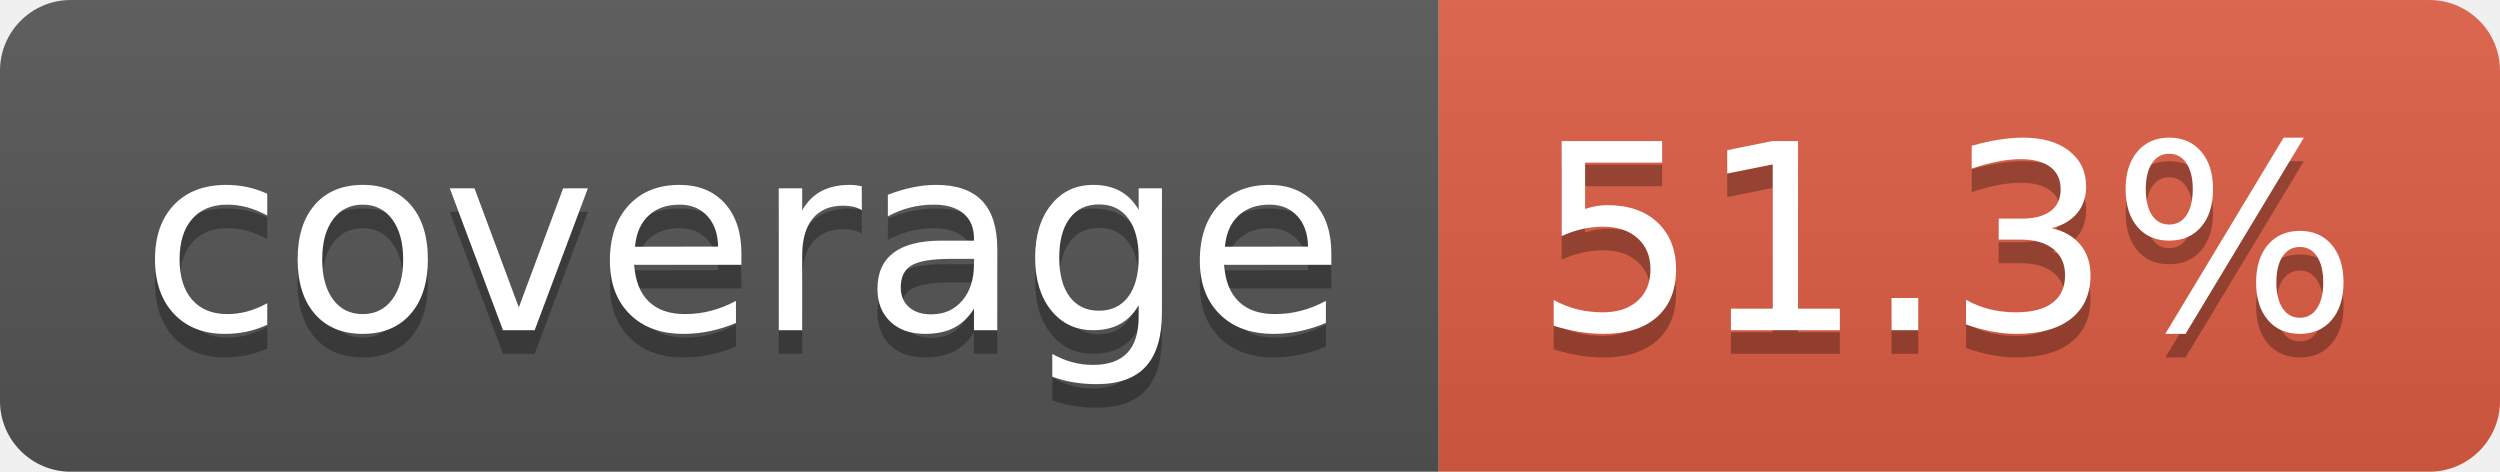
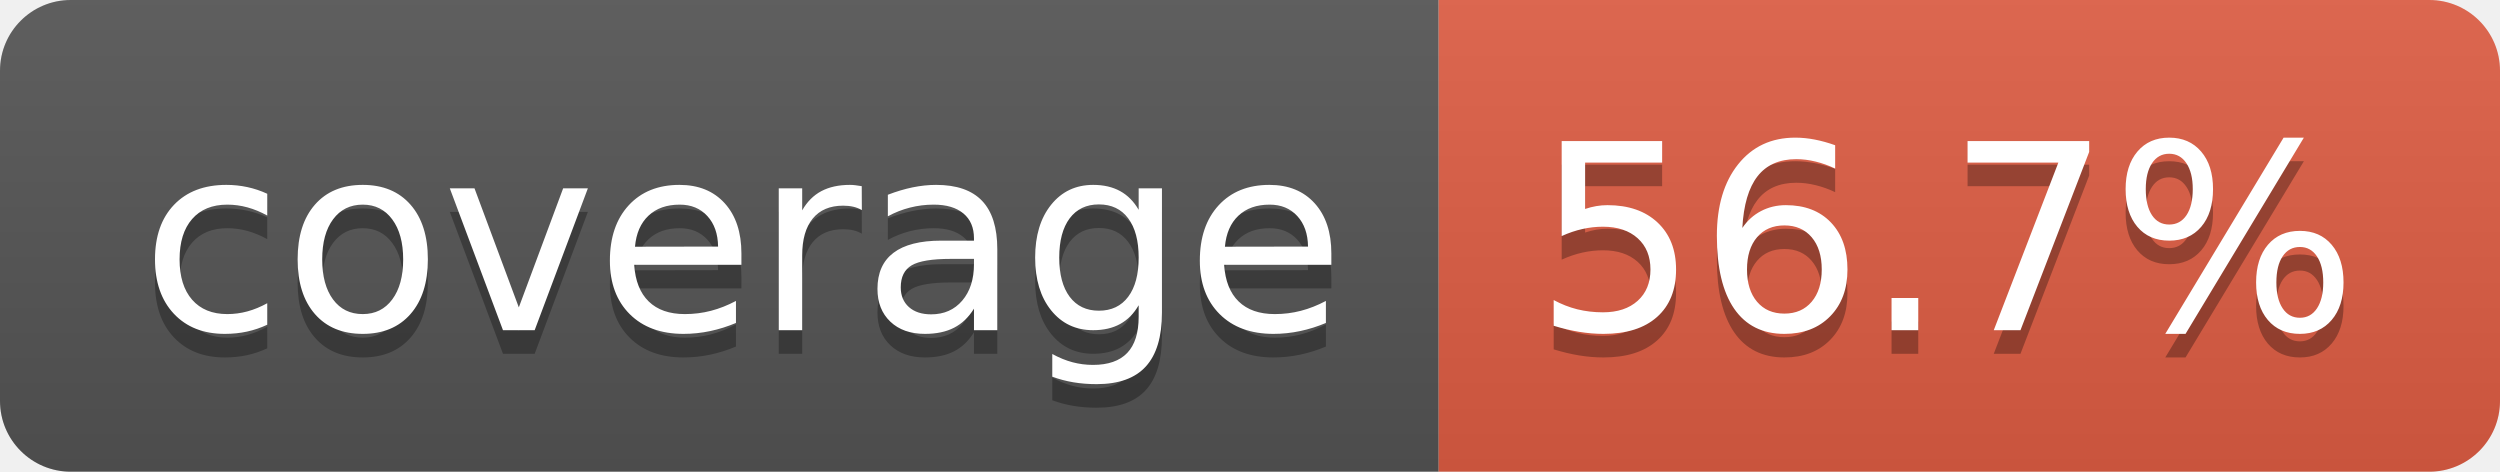
- <svg xmlns="http://www.w3.org/2000/svg" width="106" height="20" role="img" aria-label="coverage: 51.3%">
+ <svg xmlns="http://www.w3.org/2000/svg" width="106" height="20" role="img" aria-label="coverage: 56.7%">
  <linearGradient id="s" x2="0" y2="100%">
    <stop offset="0" stop-color="#bbb" stop-opacity=".1" />
    <stop offset="1" stop-opacity=".1" />
  </linearGradient>
  <clipPath id="r">
    <rect width="106" height="20" rx="3" fill="#fff" />
  </clipPath>
  <g clip-path="url(#r)">
    <rect width="61" height="20" fill="#555" />
    <rect x="61" width="45" height="20" fill="#e05d44" />
    <rect width="106" height="20" fill="url(#s)" />
  </g>
  <g fill="#fff" text-anchor="middle" font-family="Verdana,Geneva,DejaVu Sans,sans-serif" text-rendering="geometricPrecision" font-size="110">
    <text aria-hidden="true" x="315" y="150" fill="#010101" fill-opacity=".3" transform="scale(.1)" textLength="510">coverage</text>
    <text x="315" y="140" transform="scale(.1)" fill="#fff" textLength="510">coverage</text>
-     <text aria-hidden="true" x="825" y="150" fill="#010101" fill-opacity=".3" transform="scale(.1)" textLength="350">51.3%</text>
-     <text x="825" y="140" transform="scale(.1)" fill="#fff" textLength="350">51.3%</text>
+     <text aria-hidden="true" x="825" y="150" fill="#010101" fill-opacity=".3" transform="scale(.1)" textLength="350">56.7%</text>
+     <text x="825" y="140" transform="scale(.1)" fill="#fff" textLength="350">56.7%</text>
  </g>
</svg>
